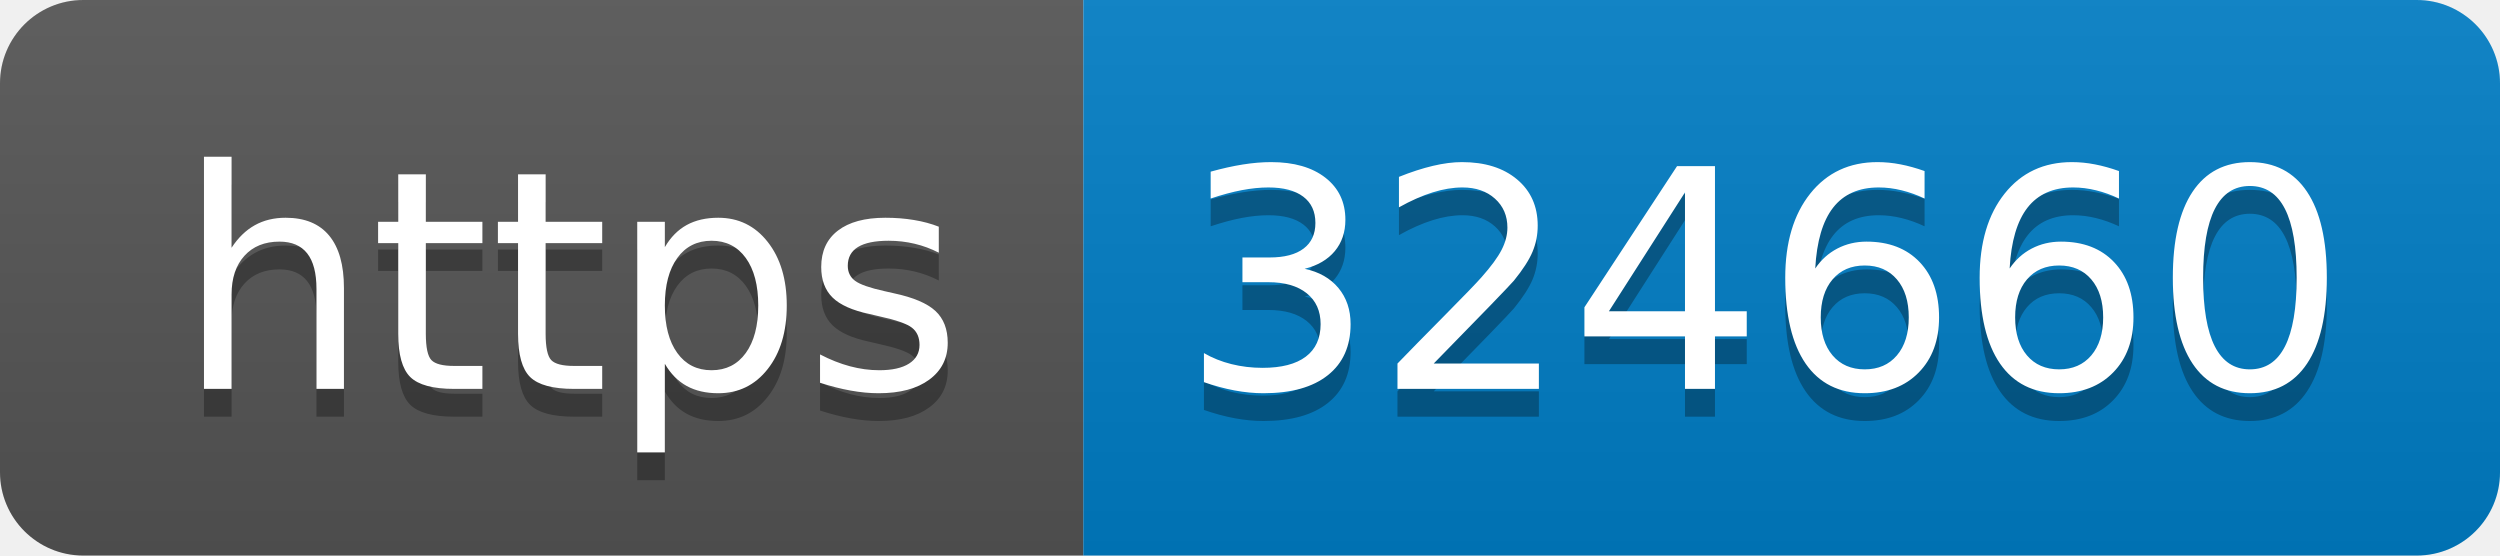
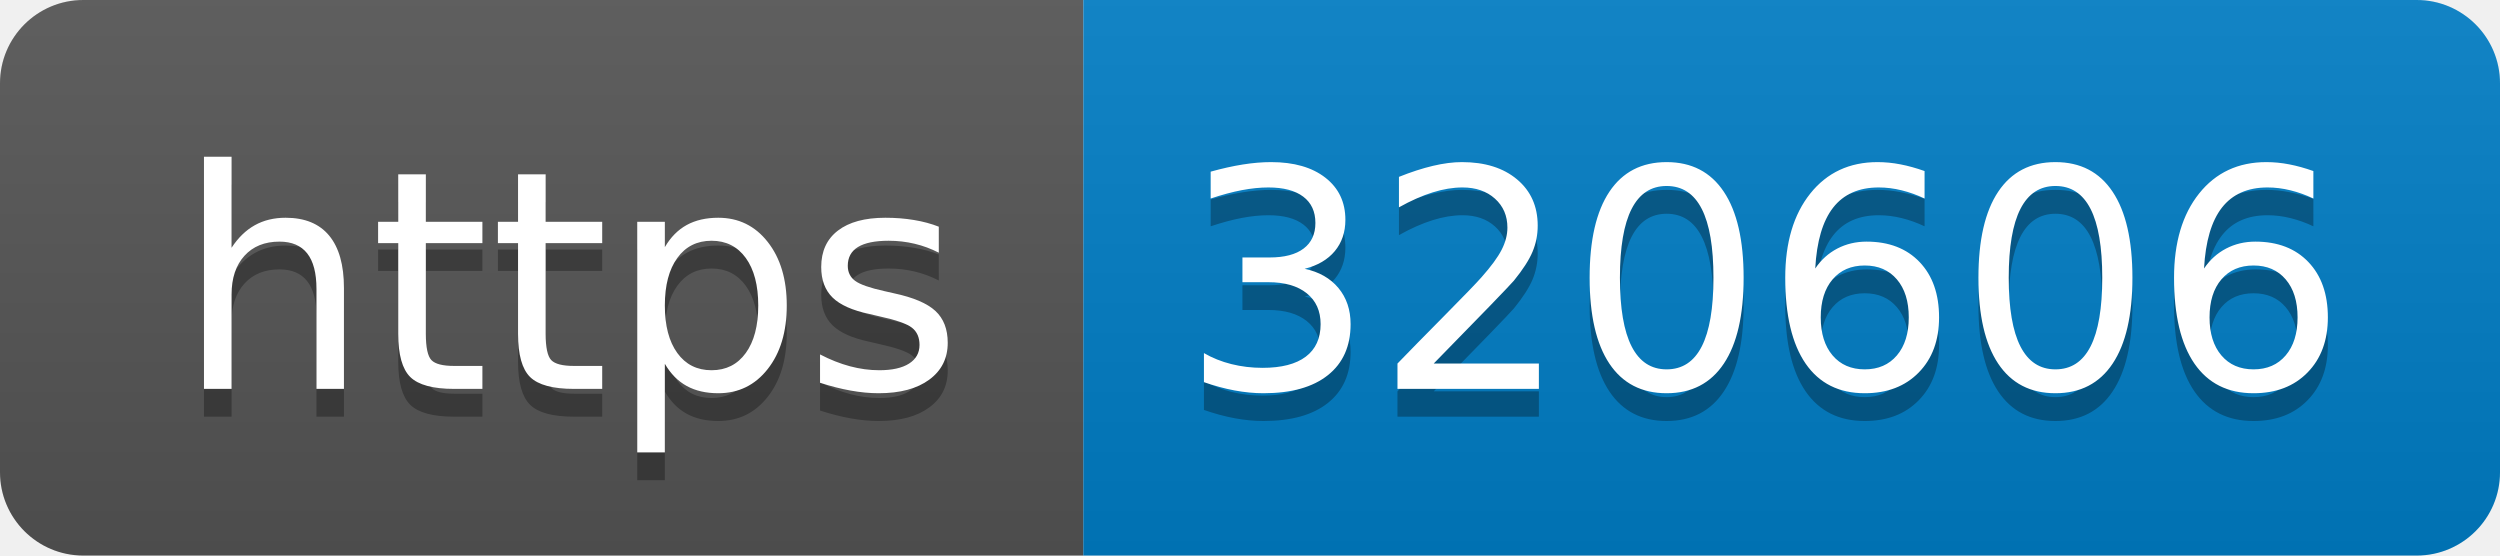
- <svg xmlns="http://www.w3.org/2000/svg" width="90" height="20" role="img" aria-label="https: 324660">
+ <svg xmlns="http://www.w3.org/2000/svg" width="90" height="20" role="img" aria-label="https: 320606">
  <linearGradient id="s" x2="0" y2="100%">
    <stop offset="0" stop-color="#bbb" stop-opacity=".1" />
    <stop offset="1" stop-opacity=".1" />
  </linearGradient>
  <clipPath id="r">
    <rect width="90" height="20" rx="3" fill="#fff" />
  </clipPath>
  <g clip-path="url(#r)">
    <rect width="39" height="20" fill="#555" />
    <rect x="39" width="51" height="20" fill="#007ec6" />
    <rect width="90" height="20" fill="url(#s)" />
  </g>
  <g fill="#fff" text-anchor="middle" font-family="Verdana,Geneva,DejaVu Sans,sans-serif" text-rendering="geometricPrecision" font-size="110">
    <text aria-hidden="true" x="205" y="150" fill="#010101" fill-opacity=".3" transform="scale(.1)" textLength="290">https</text>
    <text x="205" y="140" transform="scale(.1)" fill="#fff" textLength="290">https</text>
-     <text aria-hidden="true" x="635" y="150" fill="#010101" fill-opacity=".3" transform="scale(.1)" textLength="410">324660</text>
-     <text x="635" y="140" transform="scale(.1)" fill="#fff" textLength="410">324660</text>
+     <text aria-hidden="true" x="635" y="150" fill="#010101" fill-opacity=".3" transform="scale(.1)" textLength="410">320606</text>
+     <text x="635" y="140" transform="scale(.1)" fill="#fff" textLength="410">320606</text>
  </g>
</svg>
